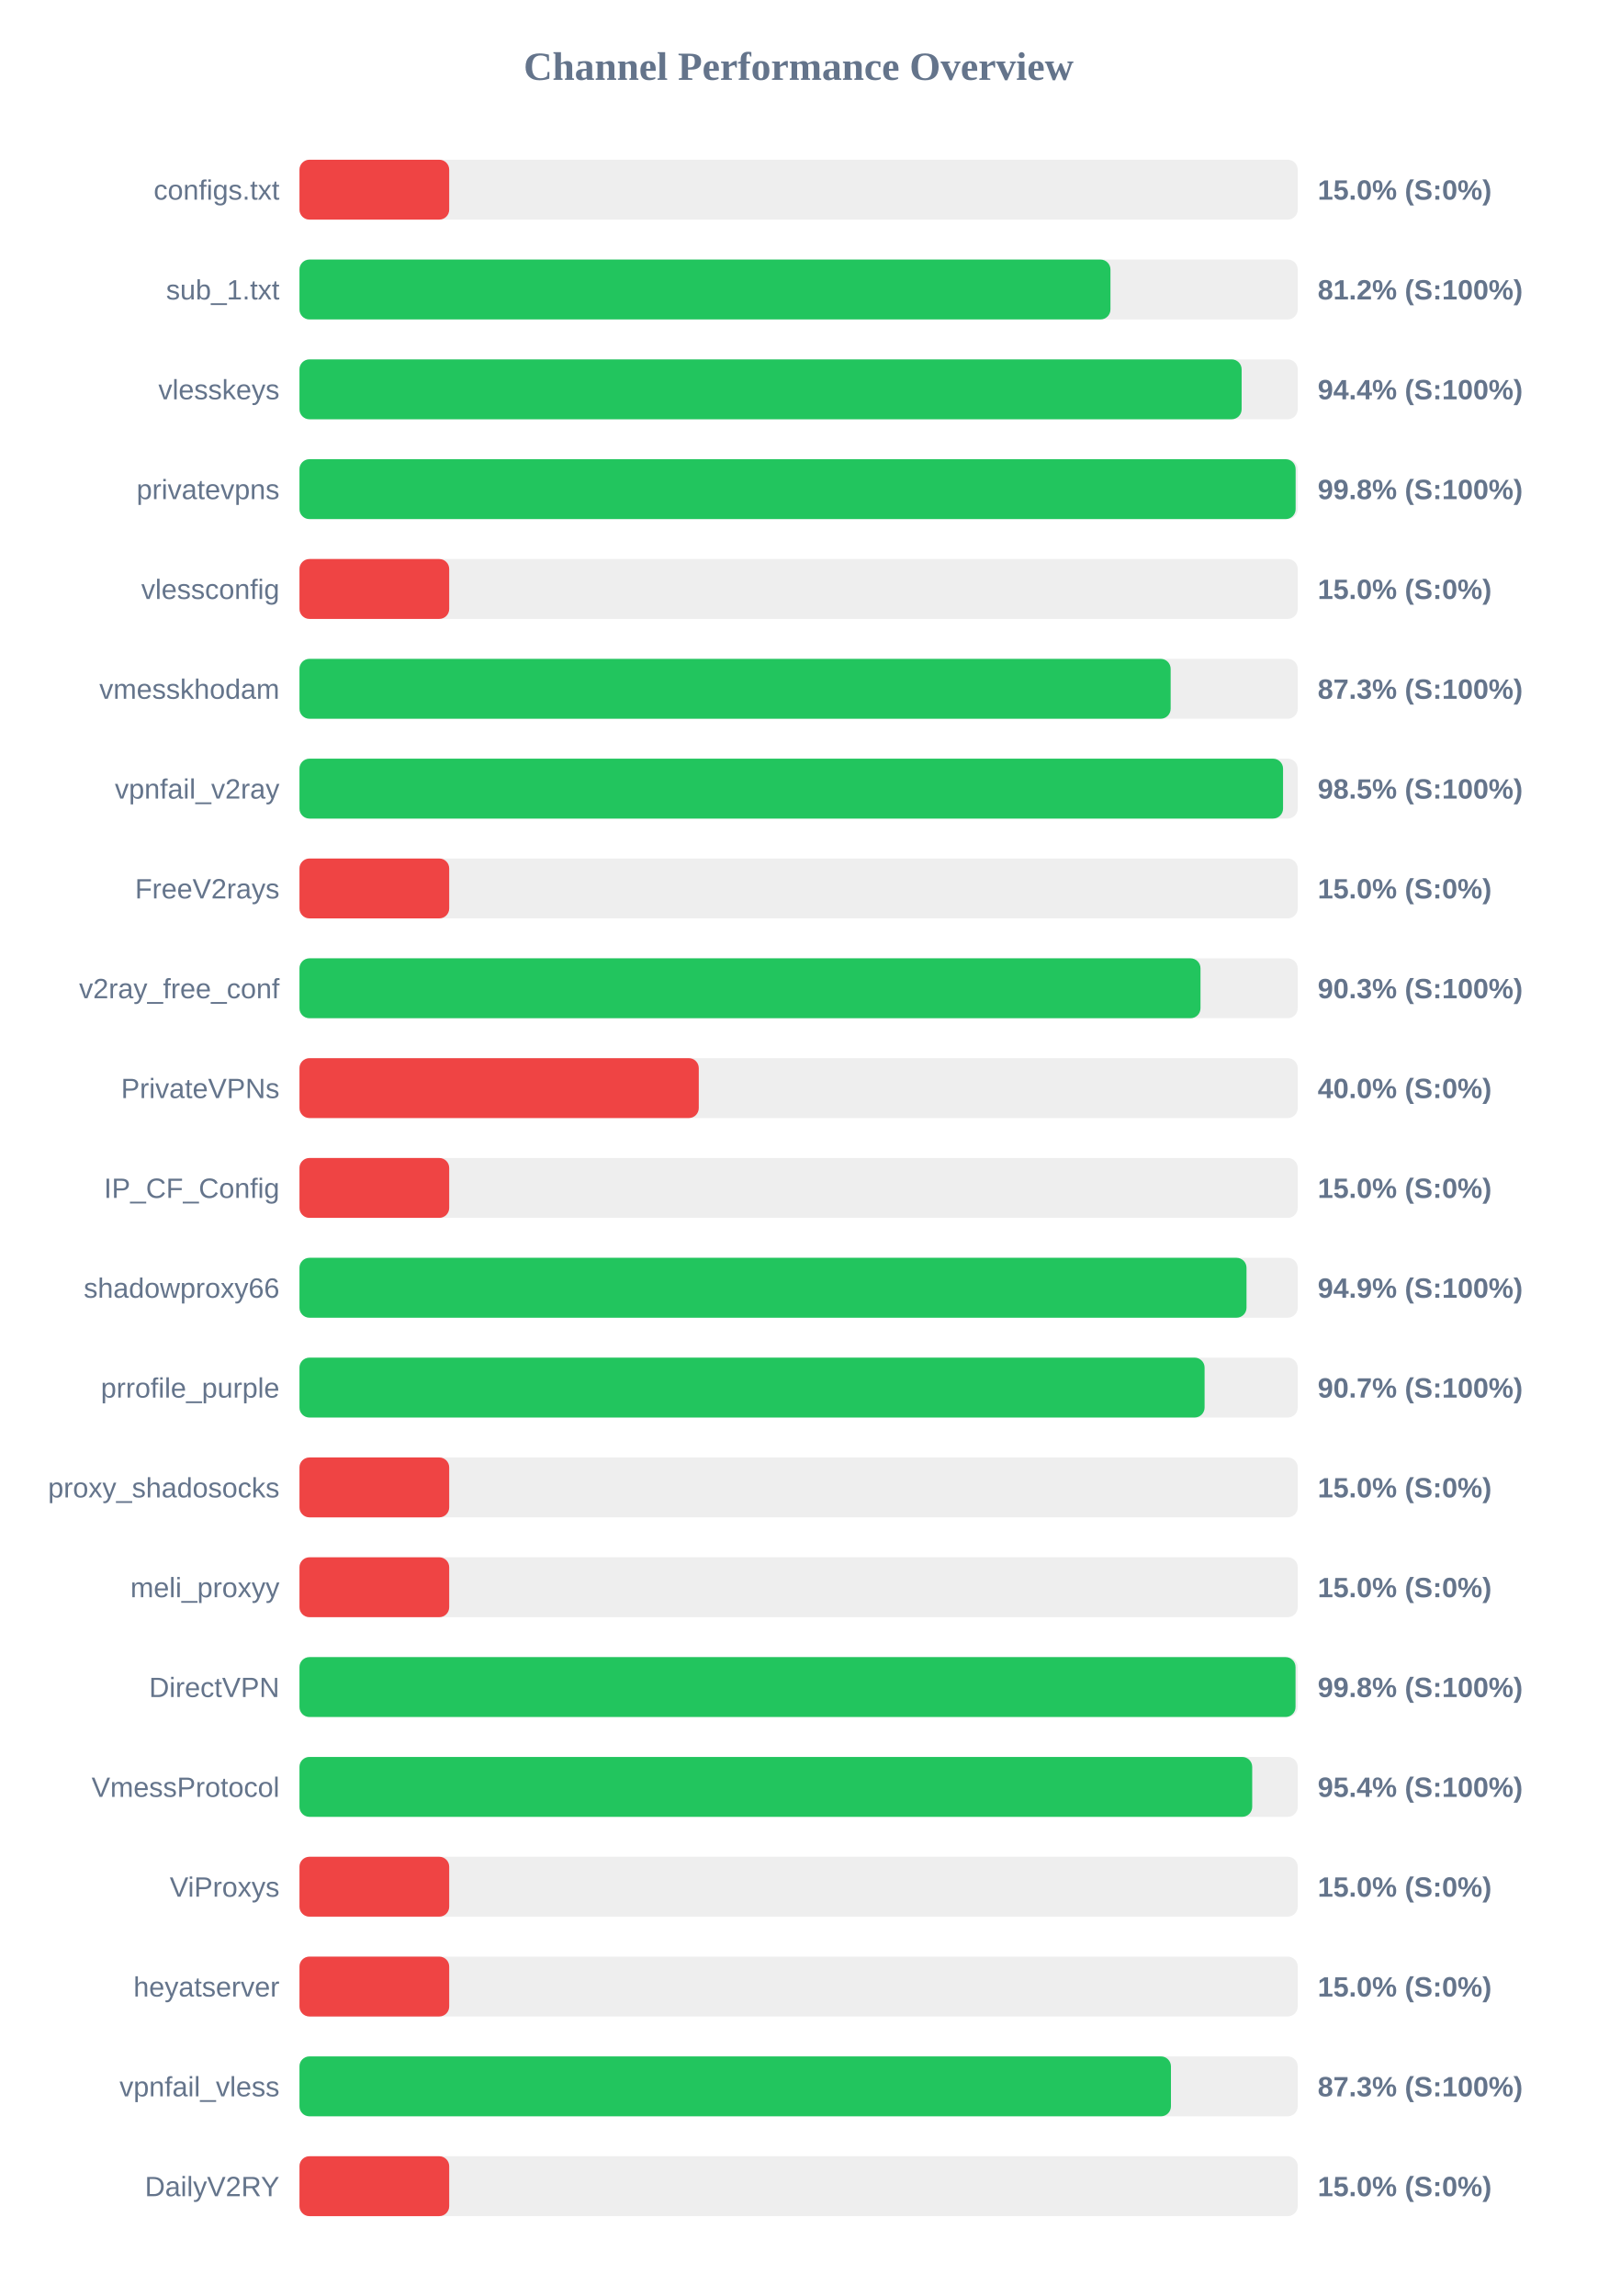
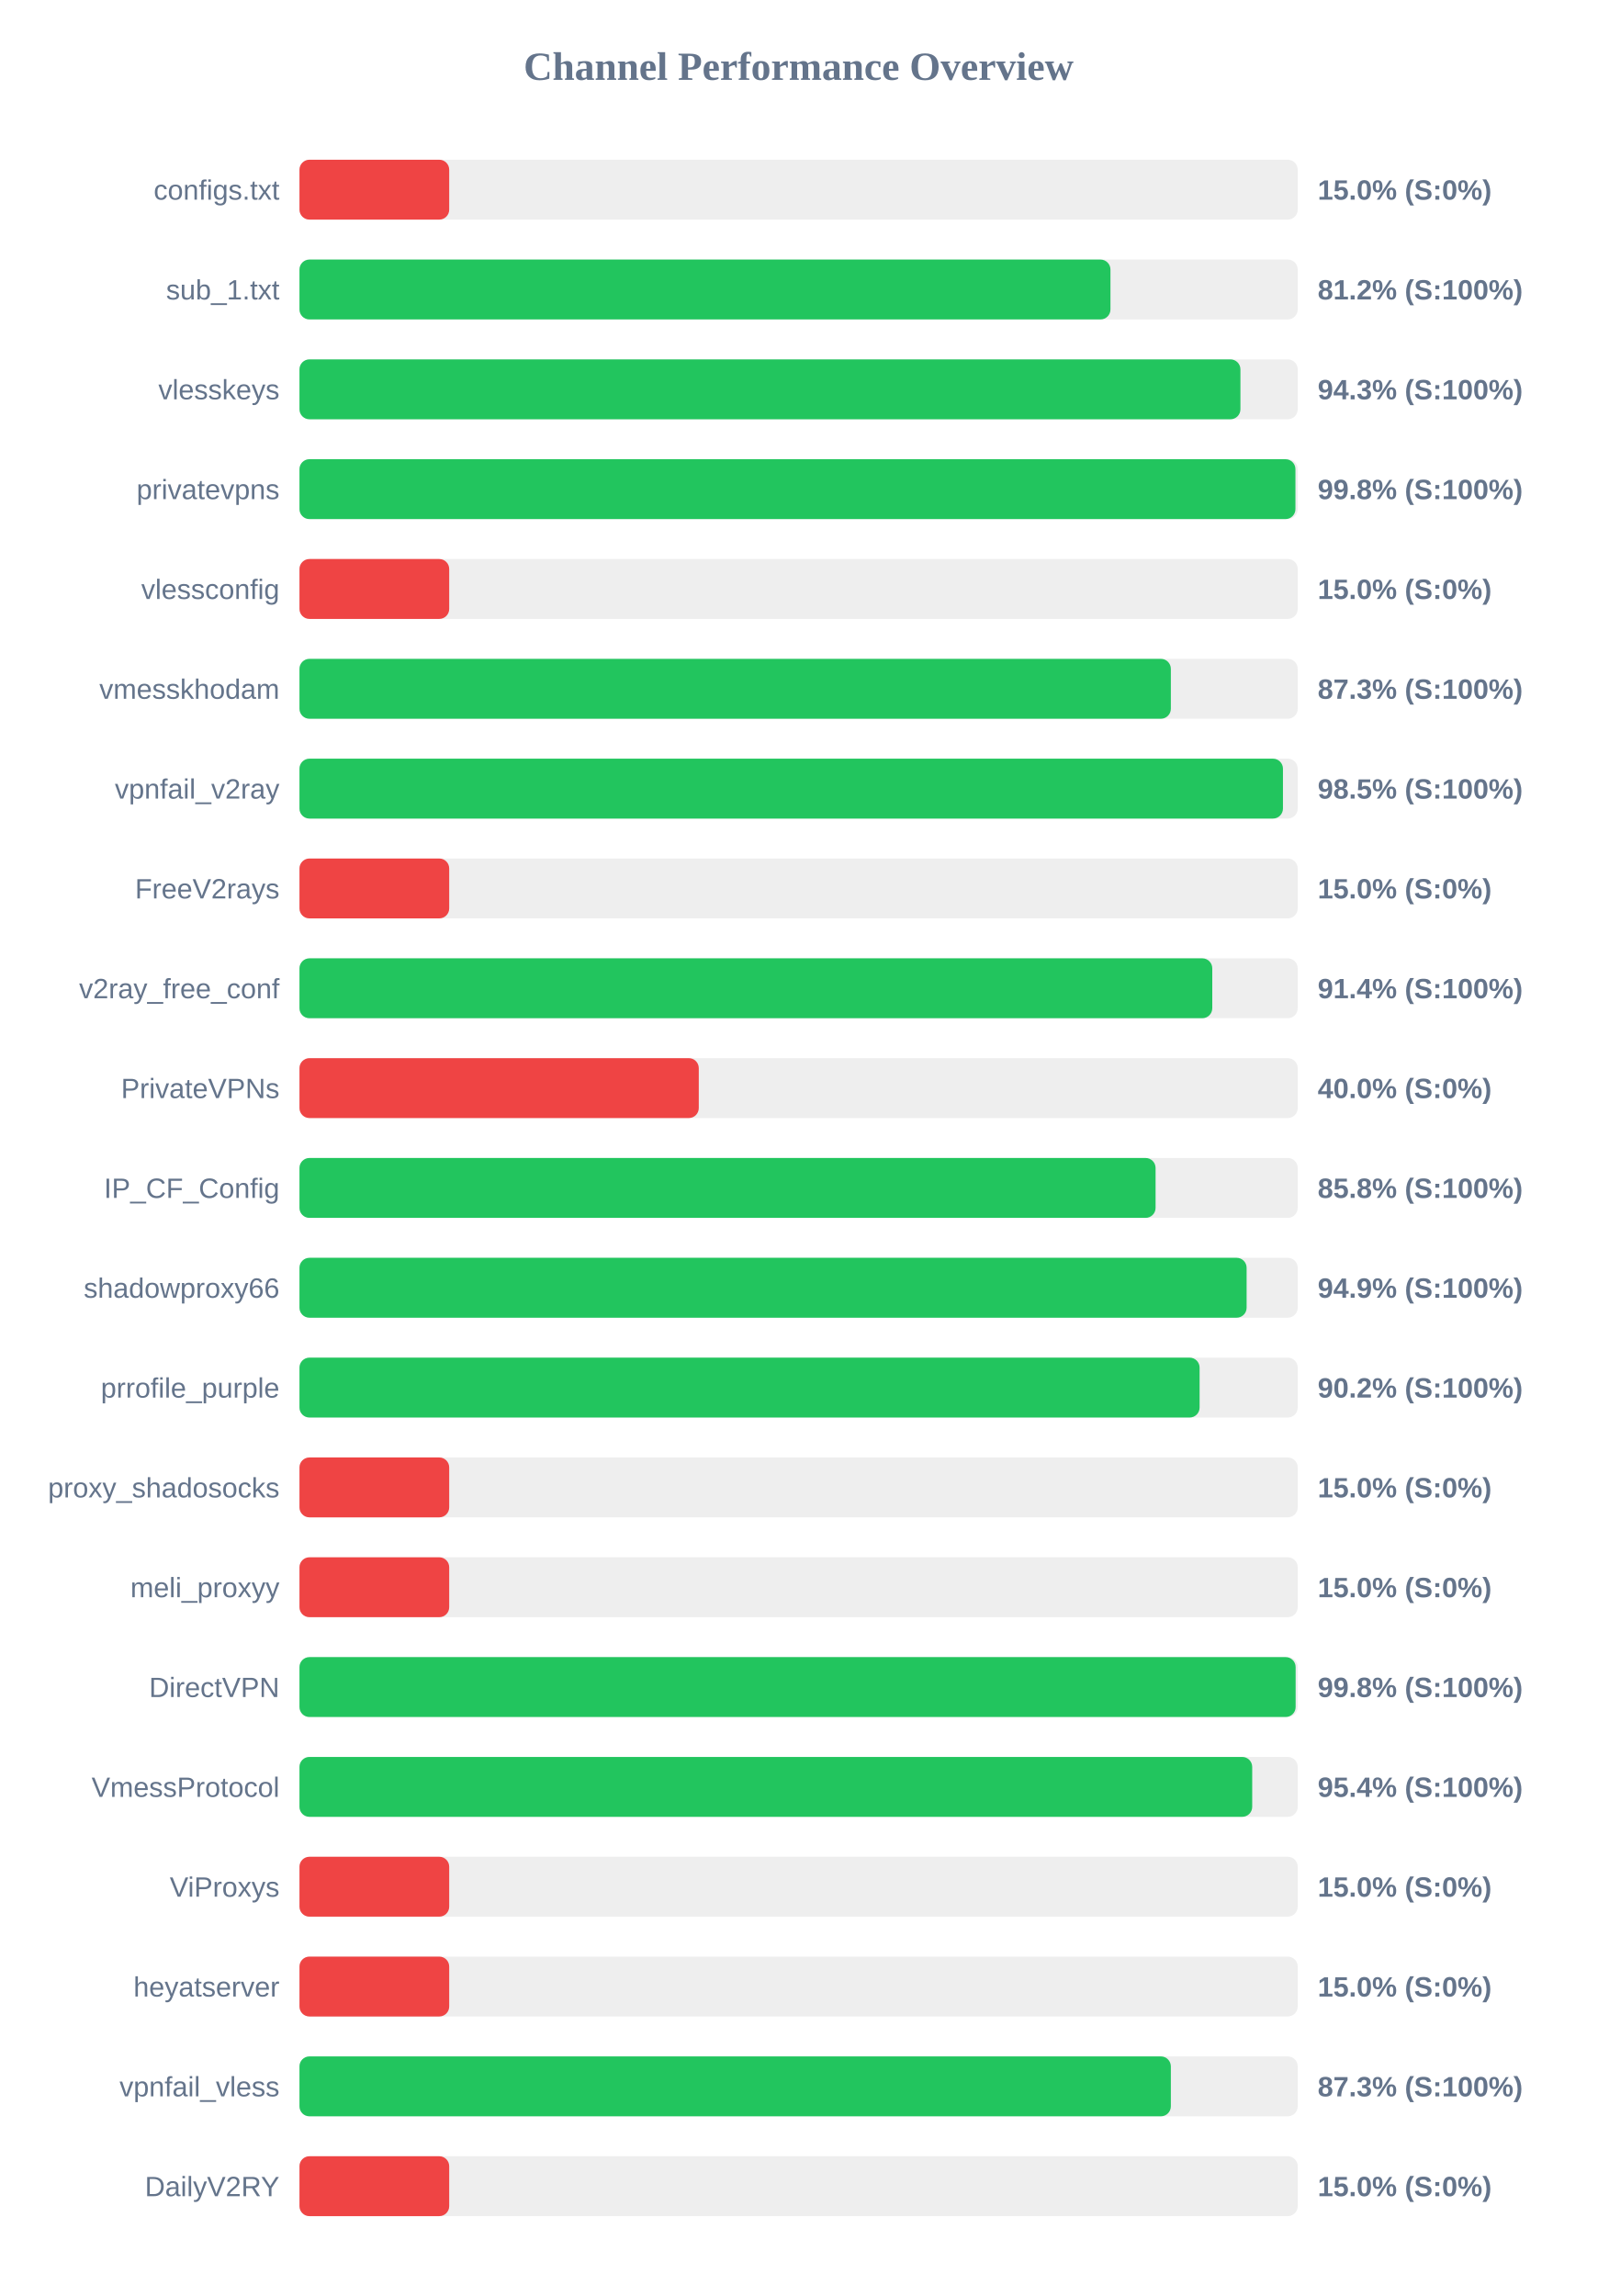
<svg xmlns="http://www.w3.org/2000/svg" width="800" height="1150" version="1.1">
  <style>
        .row { font: 14px Arial; fill: #64748b; }
        .score { font: bold 14px Arial; fill: #64748b; }
    </style>
  <text x="400" y="40" text-anchor="middle" font-size="20px" font-weight="bold" fill="#64748b">Channel Performance Overview</text>
  <rect x="150" y="80" width="500" height="30" fill="#eee" rx="5" />
  <rect x="150" y="80" width="75.0" height="30" fill="#ef4444" rx="5" />
  <text x="140" y="100" text-anchor="end" class="row">configs.txt</text>
  <text x="660" y="100" text-anchor="start" class="score">15.0% (S:0%)</text>
  <rect x="150" y="130" width="500" height="30" fill="#eee" rx="5" />
  <rect x="150" y="130" width="406.2" height="30" fill="#22c55e" rx="5" />
  <text x="140" y="150" text-anchor="end" class="row">sub_1.txt</text>
  <text x="660" y="150" text-anchor="start" class="score">81.2% (S:100%)</text>
  <rect x="150" y="180" width="500" height="30" fill="#eee" rx="5" />
-   <rect x="150" y="180" width="471.9" height="30" fill="#22c55e" rx="5" />
+   <rect x="150" y="180" width="471.3" height="30" fill="#22c55e" rx="5" />
  <text x="140" y="200" text-anchor="end" class="row">vlesskeys</text>
-   <text x="660" y="200" text-anchor="start" class="score">94.4% (S:100%)</text>
+   <text x="660" y="200" text-anchor="start" class="score">94.3% (S:100%)</text>
  <rect x="150" y="230" width="500" height="30" fill="#eee" rx="5" />
-   <rect x="150" y="230" width="498.95" height="30" fill="#22c55e" rx="5" />
+   <rect x="150" y="230" width="498.85" height="30" fill="#22c55e" rx="5" />
  <text x="140" y="250" text-anchor="end" class="row">privatevpns</text>
  <text x="660" y="250" text-anchor="start" class="score">99.8% (S:100%)</text>
  <rect x="150" y="280" width="500" height="30" fill="#eee" rx="5" />
  <rect x="150" y="280" width="75.0" height="30" fill="#ef4444" rx="5" />
  <text x="140" y="300" text-anchor="end" class="row">vlessconfig</text>
  <text x="660" y="300" text-anchor="start" class="score">15.0% (S:0%)</text>
  <rect x="150" y="330" width="500" height="30" fill="#eee" rx="5" />
-   <rect x="150" y="330" width="436.35" height="30" fill="#22c55e" rx="5" />
+   <rect x="150" y="330" width="436.45" height="30" fill="#22c55e" rx="5" />
  <text x="140" y="350" text-anchor="end" class="row">vmesskhodam</text>
  <text x="660" y="350" text-anchor="start" class="score">87.3% (S:100%)</text>
  <rect x="150" y="380" width="500" height="30" fill="#eee" rx="5" />
-   <rect x="150" y="380" width="492.65" height="30" fill="#22c55e" rx="5" />
+   <rect x="150" y="380" width="492.6" height="30" fill="#22c55e" rx="5" />
  <text x="140" y="400" text-anchor="end" class="row">vpnfail_v2ray</text>
  <text x="660" y="400" text-anchor="start" class="score">98.5% (S:100%)</text>
  <rect x="150" y="430" width="500" height="30" fill="#eee" rx="5" />
  <rect x="150" y="430" width="75.0" height="30" fill="#ef4444" rx="5" />
  <text x="140" y="450" text-anchor="end" class="row">FreeV2rays</text>
  <text x="660" y="450" text-anchor="start" class="score">15.0% (S:0%)</text>
  <rect x="150" y="480" width="500" height="30" fill="#eee" rx="5" />
-   <rect x="150" y="480" width="451.3" height="30" fill="#22c55e" rx="5" />
+   <rect x="150" y="480" width="457.2" height="30" fill="#22c55e" rx="5" />
  <text x="140" y="500" text-anchor="end" class="row">v2ray_free_conf</text>
-   <text x="660" y="500" text-anchor="start" class="score">90.3% (S:100%)</text>
+   <text x="660" y="500" text-anchor="start" class="score">91.4% (S:100%)</text>
  <rect x="150" y="530" width="500" height="30" fill="#eee" rx="5" />
  <rect x="150" y="530" width="200.0" height="30" fill="#ef4444" rx="5" />
  <text x="140" y="550" text-anchor="end" class="row">PrivateVPNs</text>
  <text x="660" y="550" text-anchor="start" class="score">40.0% (S:0%)</text>
  <rect x="150" y="580" width="500" height="30" fill="#eee" rx="5" />
-   <rect x="150" y="580" width="75.0" height="30" fill="#ef4444" rx="5" />
+   <rect x="150" y="580" width="428.8" height="30" fill="#22c55e" rx="5" />
  <text x="140" y="600" text-anchor="end" class="row">IP_CF_Config</text>
-   <text x="660" y="600" text-anchor="start" class="score">15.0% (S:0%)</text>
+   <text x="660" y="600" text-anchor="start" class="score">85.8% (S:100%)</text>
  <rect x="150" y="630" width="500" height="30" fill="#eee" rx="5" />
-   <rect x="150" y="630" width="474.35" height="30" fill="#22c55e" rx="5" />
+   <rect x="150" y="630" width="474.4" height="30" fill="#22c55e" rx="5" />
  <text x="140" y="650" text-anchor="end" class="row">shadowproxy66</text>
  <text x="660" y="650" text-anchor="start" class="score">94.9% (S:100%)</text>
  <rect x="150" y="680" width="500" height="30" fill="#eee" rx="5" />
-   <rect x="150" y="680" width="453.35" height="30" fill="#22c55e" rx="5" />
+   <rect x="150" y="680" width="450.85" height="30" fill="#22c55e" rx="5" />
  <text x="140" y="700" text-anchor="end" class="row">prrofile_purple</text>
-   <text x="660" y="700" text-anchor="start" class="score">90.7% (S:100%)</text>
+   <text x="660" y="700" text-anchor="start" class="score">90.2% (S:100%)</text>
  <rect x="150" y="730" width="500" height="30" fill="#eee" rx="5" />
  <rect x="150" y="730" width="75.0" height="30" fill="#ef4444" rx="5" />
  <text x="140" y="750" text-anchor="end" class="row">proxy_shadosocks</text>
  <text x="660" y="750" text-anchor="start" class="score">15.0% (S:0%)</text>
  <rect x="150" y="780" width="500" height="30" fill="#eee" rx="5" />
  <rect x="150" y="780" width="75.0" height="30" fill="#ef4444" rx="5" />
  <text x="140" y="800" text-anchor="end" class="row">meli_proxyy</text>
  <text x="660" y="800" text-anchor="start" class="score">15.0% (S:0%)</text>
  <rect x="150" y="830" width="500" height="30" fill="#eee" rx="5" />
-   <rect x="150" y="830" width="498.9" height="30" fill="#22c55e" rx="5" />
+   <rect x="150" y="830" width="498.95" height="30" fill="#22c55e" rx="5" />
  <text x="140" y="850" text-anchor="end" class="row">DirectVPN</text>
  <text x="660" y="850" text-anchor="start" class="score">99.8% (S:100%)</text>
  <rect x="150" y="880" width="500" height="30" fill="#eee" rx="5" />
  <rect x="150" y="880" width="477.2" height="30" fill="#22c55e" rx="5" />
  <text x="140" y="900" text-anchor="end" class="row">VmessProtocol</text>
  <text x="660" y="900" text-anchor="start" class="score">95.4% (S:100%)</text>
  <rect x="150" y="930" width="500" height="30" fill="#eee" rx="5" />
  <rect x="150" y="930" width="75.0" height="30" fill="#ef4444" rx="5" />
  <text x="140" y="950" text-anchor="end" class="row">ViProxys</text>
  <text x="660" y="950" text-anchor="start" class="score">15.0% (S:0%)</text>
  <rect x="150" y="980" width="500" height="30" fill="#eee" rx="5" />
  <rect x="150" y="980" width="75.0" height="30" fill="#ef4444" rx="5" />
  <text x="140" y="1000" text-anchor="end" class="row">heyatserver</text>
  <text x="660" y="1000" text-anchor="start" class="score">15.0% (S:0%)</text>
  <rect x="150" y="1030" width="500" height="30" fill="#eee" rx="5" />
-   <rect x="150" y="1030" width="436.5" height="30" fill="#22c55e" rx="5" />
+   <rect x="150" y="1030" width="436.45" height="30" fill="#22c55e" rx="5" />
  <text x="140" y="1050" text-anchor="end" class="row">vpnfail_vless</text>
  <text x="660" y="1050" text-anchor="start" class="score">87.3% (S:100%)</text>
  <rect x="150" y="1080" width="500" height="30" fill="#eee" rx="5" />
  <rect x="150" y="1080" width="75.0" height="30" fill="#ef4444" rx="5" />
  <text x="140" y="1100" text-anchor="end" class="row">DailyV2RY</text>
  <text x="660" y="1100" text-anchor="start" class="score">15.0% (S:0%)</text>
</svg>
